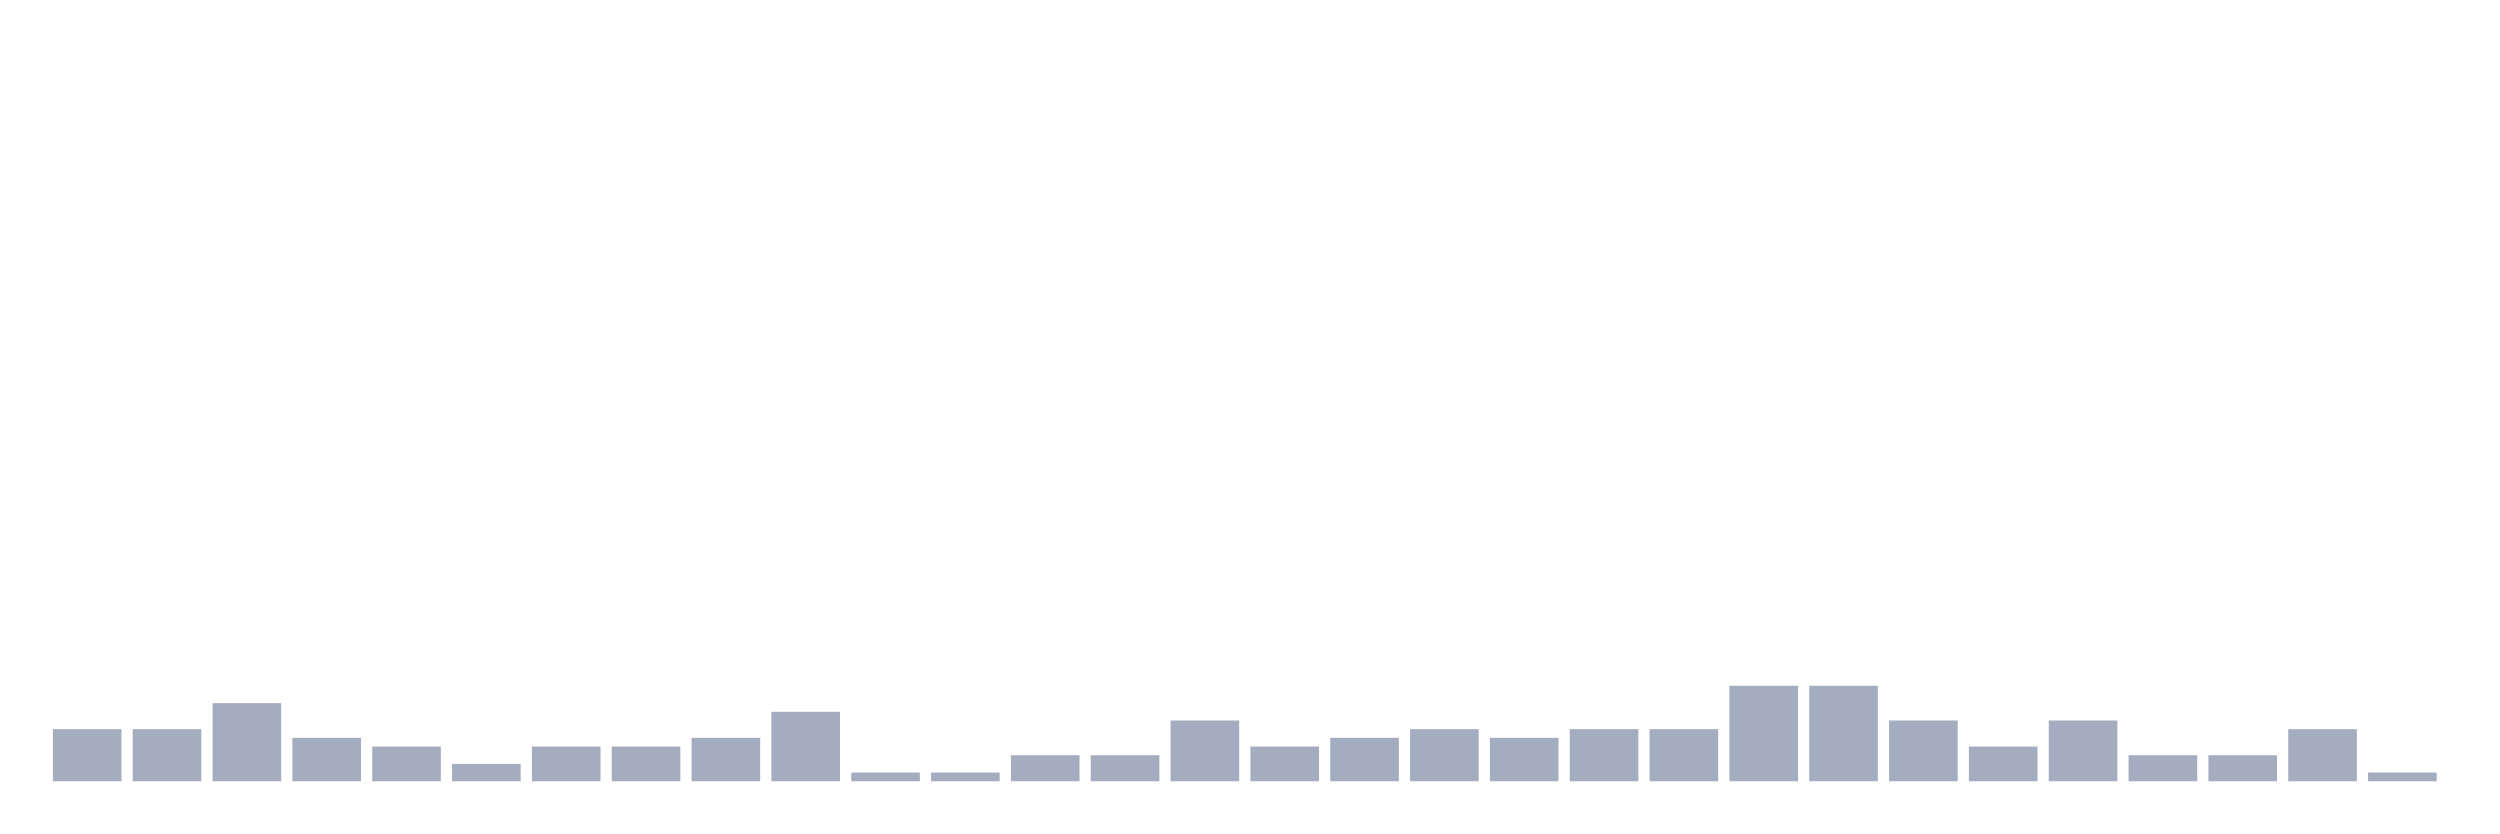
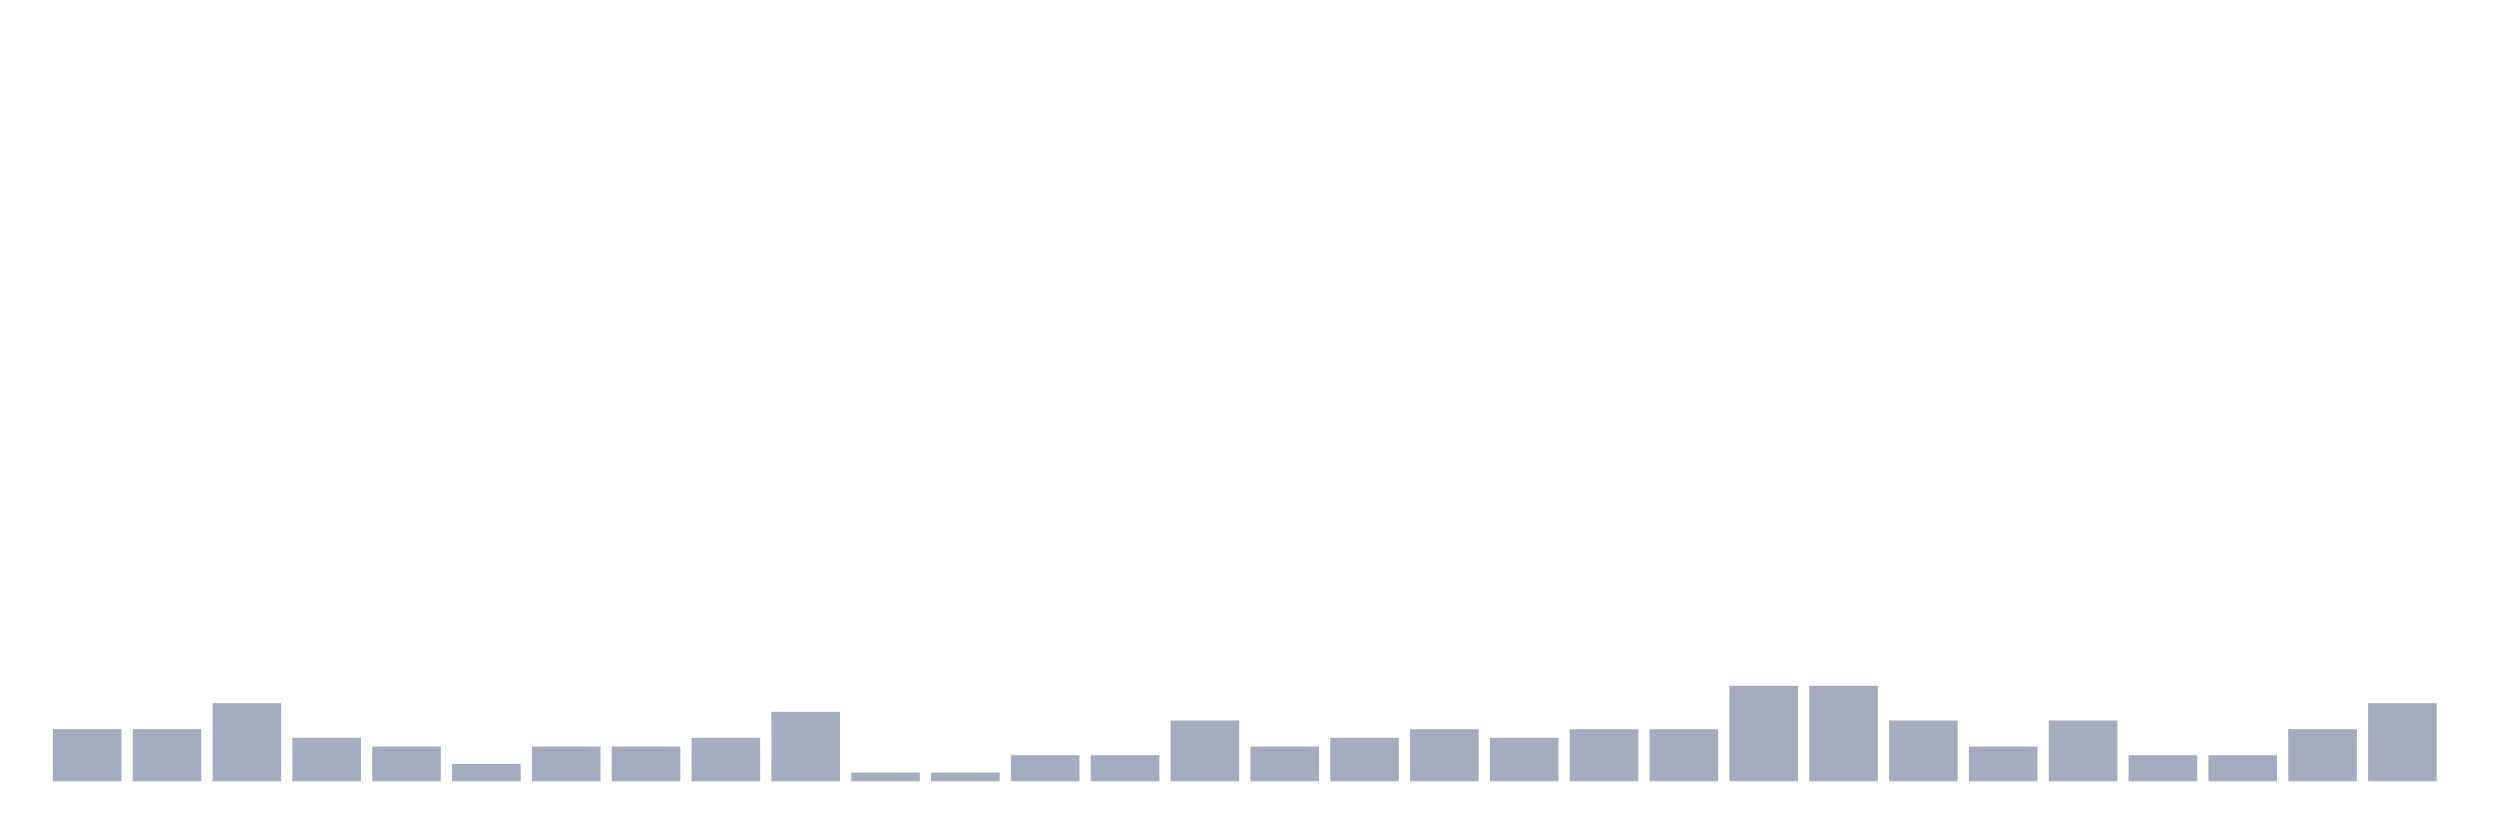
<svg xmlns="http://www.w3.org/2000/svg" viewBox="0 0 480 160">
  <g transform="translate(10,10)">
    <rect class="bar" x="0.153" width="13.175" y="130" height="10" fill="rgb(164,173,192)" />
    <rect class="bar" x="15.482" width="13.175" y="130" height="10" fill="rgb(164,173,192)" />
    <rect class="bar" x="30.81" width="13.175" y="125" height="15" fill="rgb(164,173,192)" />
    <rect class="bar" x="46.138" width="13.175" y="131.667" height="8.333" fill="rgb(164,173,192)" />
    <rect class="bar" x="61.466" width="13.175" y="133.333" height="6.667" fill="rgb(164,173,192)" />
    <rect class="bar" x="76.794" width="13.175" y="136.667" height="3.333" fill="rgb(164,173,192)" />
    <rect class="bar" x="92.123" width="13.175" y="133.333" height="6.667" fill="rgb(164,173,192)" />
    <rect class="bar" x="107.451" width="13.175" y="133.333" height="6.667" fill="rgb(164,173,192)" />
    <rect class="bar" x="122.779" width="13.175" y="131.667" height="8.333" fill="rgb(164,173,192)" />
    <rect class="bar" x="138.107" width="13.175" y="126.667" height="13.333" fill="rgb(164,173,192)" />
    <rect class="bar" x="153.436" width="13.175" y="138.333" height="1.667" fill="rgb(164,173,192)" />
    <rect class="bar" x="168.764" width="13.175" y="138.333" height="1.667" fill="rgb(164,173,192)" />
    <rect class="bar" x="184.092" width="13.175" y="135" height="5" fill="rgb(164,173,192)" />
    <rect class="bar" x="199.42" width="13.175" y="135" height="5" fill="rgb(164,173,192)" />
    <rect class="bar" x="214.748" width="13.175" y="128.333" height="11.667" fill="rgb(164,173,192)" />
    <rect class="bar" x="230.077" width="13.175" y="133.333" height="6.667" fill="rgb(164,173,192)" />
    <rect class="bar" x="245.405" width="13.175" y="131.667" height="8.333" fill="rgb(164,173,192)" />
    <rect class="bar" x="260.733" width="13.175" y="130" height="10" fill="rgb(164,173,192)" />
    <rect class="bar" x="276.061" width="13.175" y="131.667" height="8.333" fill="rgb(164,173,192)" />
    <rect class="bar" x="291.39" width="13.175" y="130" height="10" fill="rgb(164,173,192)" />
    <rect class="bar" x="306.718" width="13.175" y="130" height="10" fill="rgb(164,173,192)" />
    <rect class="bar" x="322.046" width="13.175" y="121.667" height="18.333" fill="rgb(164,173,192)" />
    <rect class="bar" x="337.374" width="13.175" y="121.667" height="18.333" fill="rgb(164,173,192)" />
    <rect class="bar" x="352.702" width="13.175" y="128.333" height="11.667" fill="rgb(164,173,192)" />
    <rect class="bar" x="368.031" width="13.175" y="133.333" height="6.667" fill="rgb(164,173,192)" />
    <rect class="bar" x="383.359" width="13.175" y="128.333" height="11.667" fill="rgb(164,173,192)" />
    <rect class="bar" x="398.687" width="13.175" y="135" height="5" fill="rgb(164,173,192)" />
    <rect class="bar" x="414.015" width="13.175" y="135" height="5" fill="rgb(164,173,192)" />
    <rect class="bar" x="429.344" width="13.175" y="130" height="10" fill="rgb(164,173,192)" />
-     <rect class="bar" x="444.672" width="13.175" y="138.333" height="1.667" fill="rgb(164,173,192)" />
+     <rect class="bar" x="444.672" width="13.175" y="125" height="15" fill="rgb(164,173,192)" />
  </g>
</svg>
